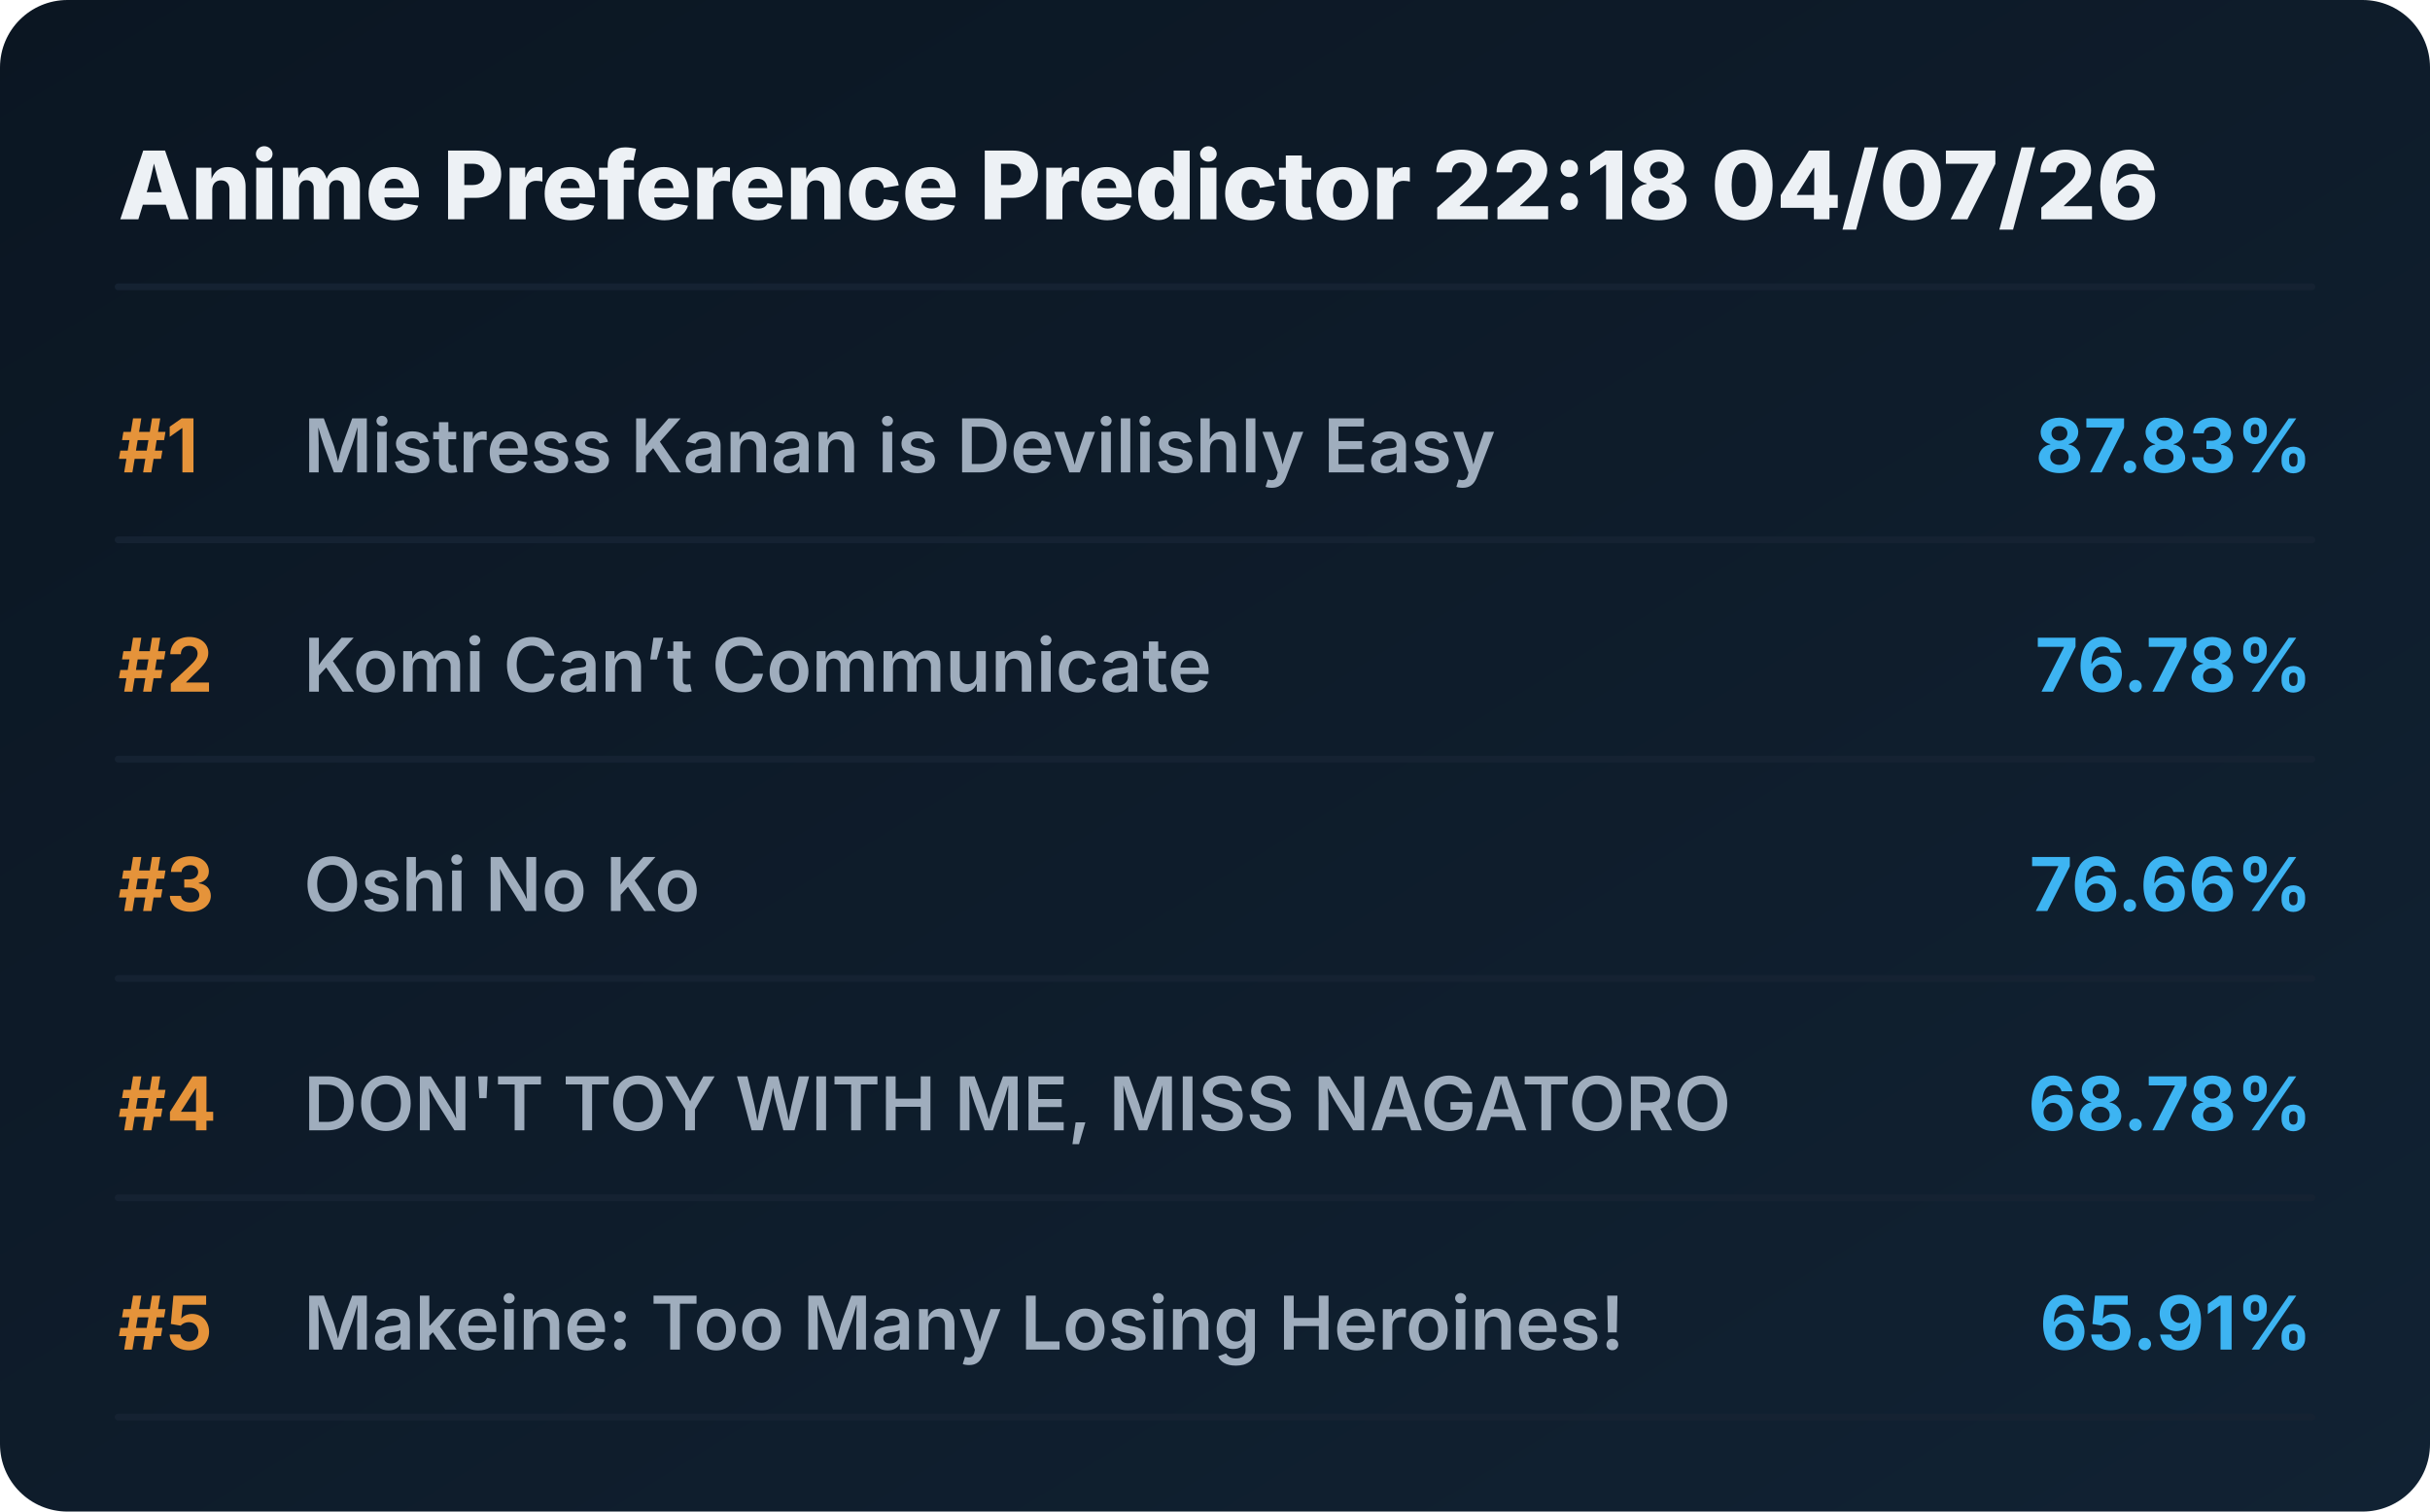
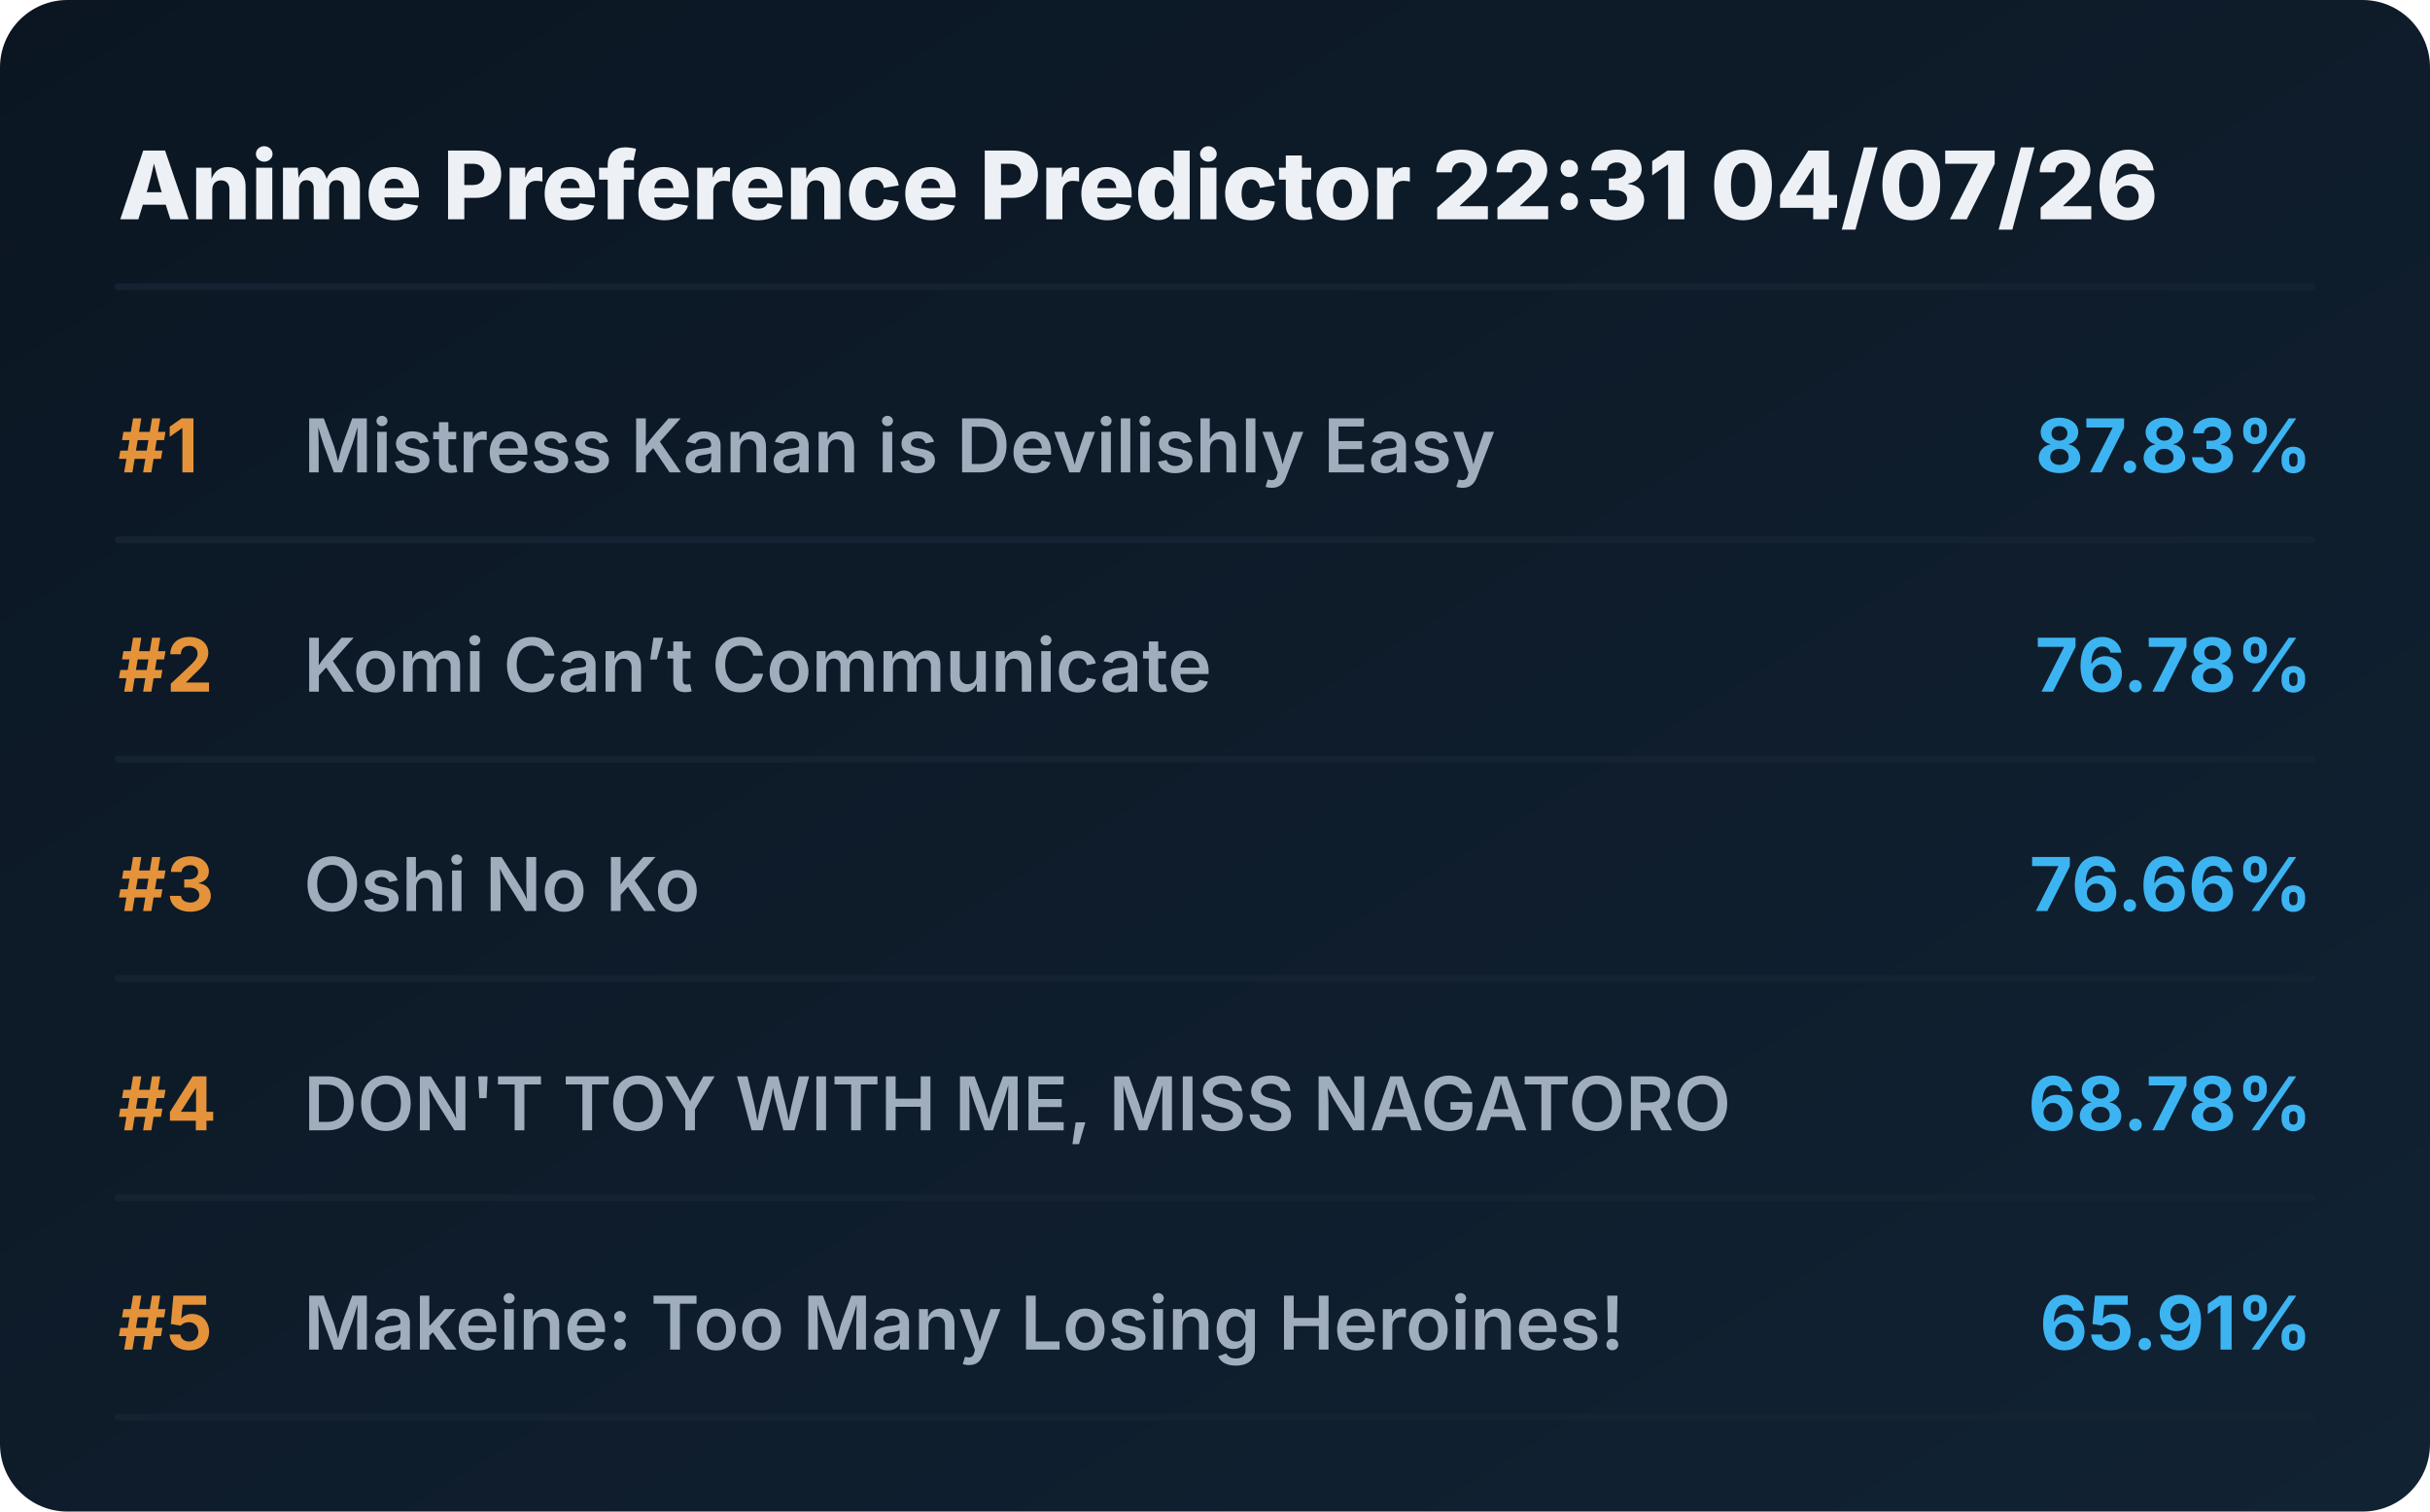
<svg xmlns="http://www.w3.org/2000/svg" viewBox="0 0 720 448" preserveAspectRatio="xMidYMid meet" style="width: 100%; height: auto; max-width: 720px;">
  <defs>
    <linearGradient id="boxGrad" x1="0%" y1="0%" x2="100%" y2="100%">
      <stop offset="0%" stop-color="#0b1622" />
      <stop offset="100%" stop-color="#112233" />
    </linearGradient>
    <clipPath id="titleClip">
      <rect x="90" y="0" width="510" height="100%" />
    </clipPath>
  </defs>
  <style>
    .bg { fill: url(#boxGrad); rx: 20px; }
    .header { font-family: 'Overpass', 'Inter', system-ui, sans-serif; font-weight: 800; font-size: 28px; fill: #edf1f5; }
    .rank { font-family: 'Overpass', 'Inter', system-ui, sans-serif; font-weight: 700; font-size: 22px; fill: #e5933a; }
    .title { font-family: 'Overpass', 'Inter', system-ui, sans-serif; font-weight: 600; font-size: 22px; fill: #9fadbd; }
    .score { font-family: 'Overpass', 'Inter', system-ui, sans-serif; font-weight: 700; font-size: 22px; fill: #3db4f2; }
    .line { stroke: #152232; stroke-width: 2; stroke-linecap: round; }
  </style>
  <rect class="bg" width="720" height="448" />
-   <text x="35" y="65" class="header">Anime Preference Predictor 22:18 04/07/26</text>
+   <text x="35" y="65" class="header">Anime Preference Predictor 22:31 04/07/26</text>
  <line x1="35" y1="85" x2="685" y2="85" class="line" />
  <g transform="translate(0, 0)">
    <text x="35" y="140" class="rank">#1</text>
    <text x="90" y="140" class="title">Mistress Kanan is Devilishly Easy</text>
    <text x="685" y="140" class="score" text-anchor="end">87.83%</text>
    <line x1="35" y1="160" x2="685" y2="160" class="line" />
  </g>
  <g transform="translate(0, 65)">
    <text x="35" y="140" class="rank">#2</text>
    <text x="90" y="140" class="title">Komi Can’t Communicate</text>
    <text x="685" y="140" class="score" text-anchor="end">76.78%</text>
    <line x1="35" y1="160" x2="685" y2="160" class="line" />
  </g>
  <g transform="translate(0, 130)">
    <text x="35" y="140" class="rank">#3</text>
    <text x="90" y="140" class="title">Oshi No Ko</text>
    <text x="685" y="140" class="score" text-anchor="end">76.66%</text>
    <line x1="35" y1="160" x2="685" y2="160" class="line" />
  </g>
  <g transform="translate(0, 195)">
    <text x="35" y="140" class="rank">#4</text>
    <text x="90" y="140" class="title">DON'T TOY WITH ME, MISS NAGATORO</text>
    <text x="685" y="140" class="score" text-anchor="end">68.78%</text>
    <line x1="35" y1="160" x2="685" y2="160" class="line" />
  </g>
  <g transform="translate(0, 260)">
    <text x="35" y="140" class="rank">#5</text>
    <text x="90" y="140" class="title">Makeine: Too Many Losing Heroines!</text>
    <text x="685" y="140" class="score" text-anchor="end">65.91%</text>
    <line x1="35" y1="160" x2="685" y2="160" class="line" />
  </g>
</svg>
